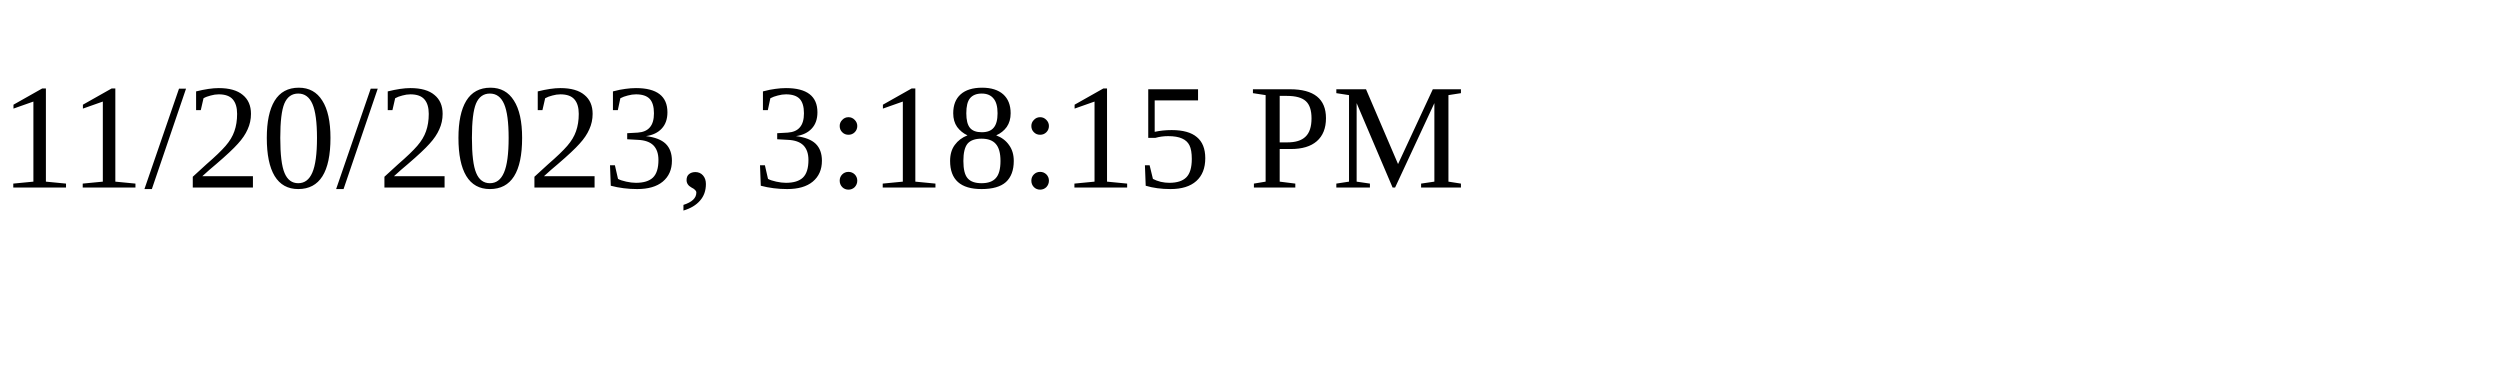
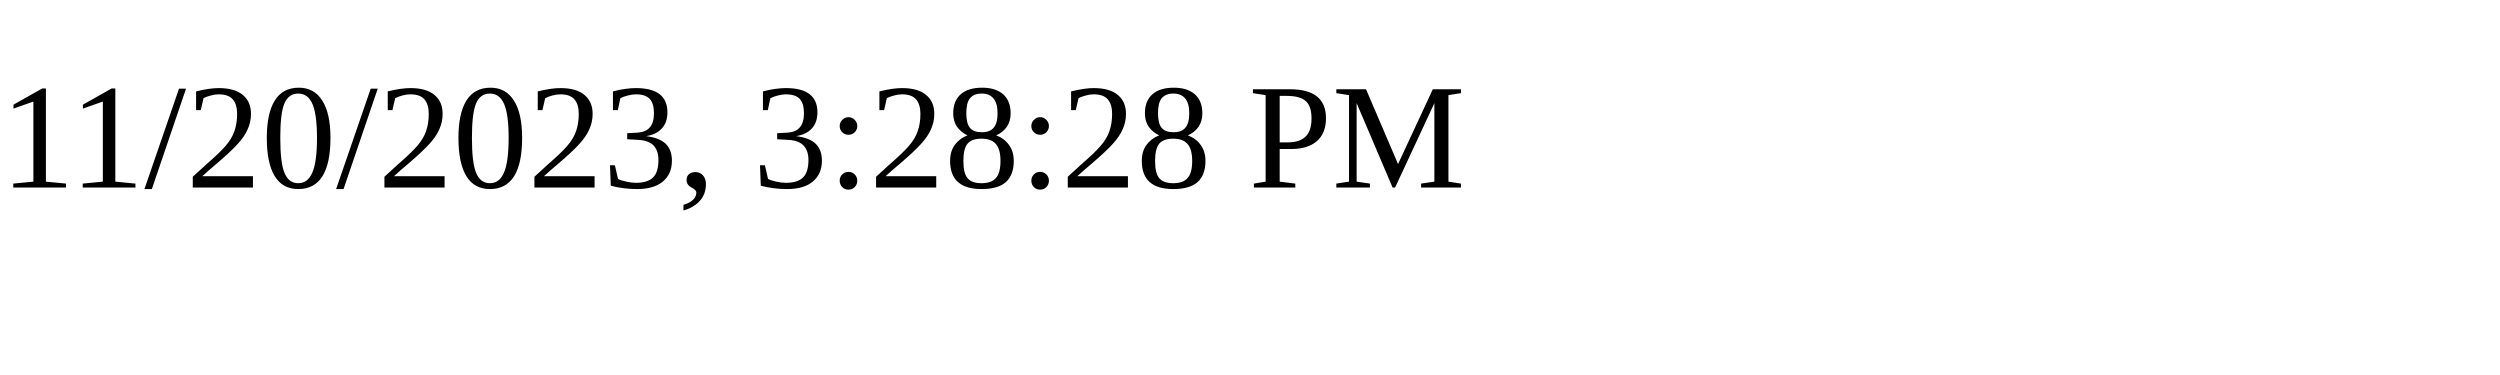
<svg xmlns="http://www.w3.org/2000/svg" height="30" width="200">
-   <text x="0" y="15">11/20/2023, 3:18:15 PM</text>
+   <text x="0" y="15">11/20/2023, 3:28:28 PM</text>
</svg>
